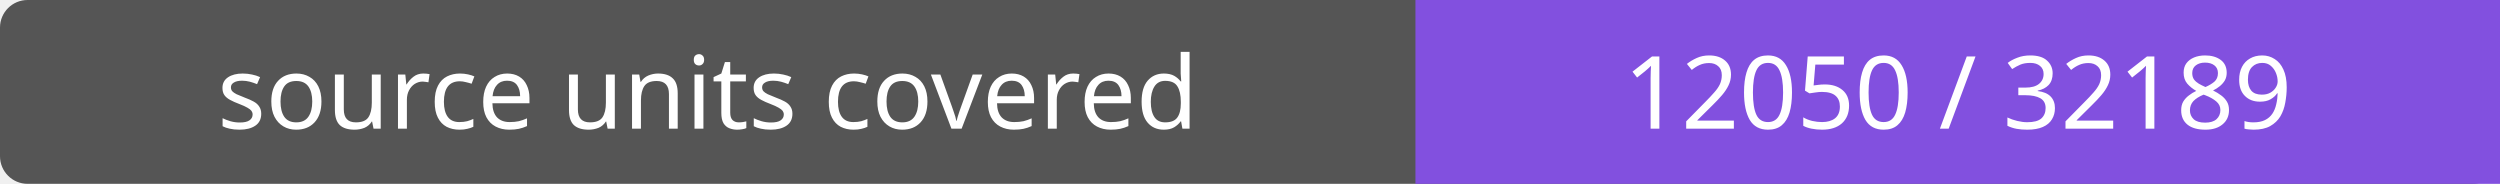
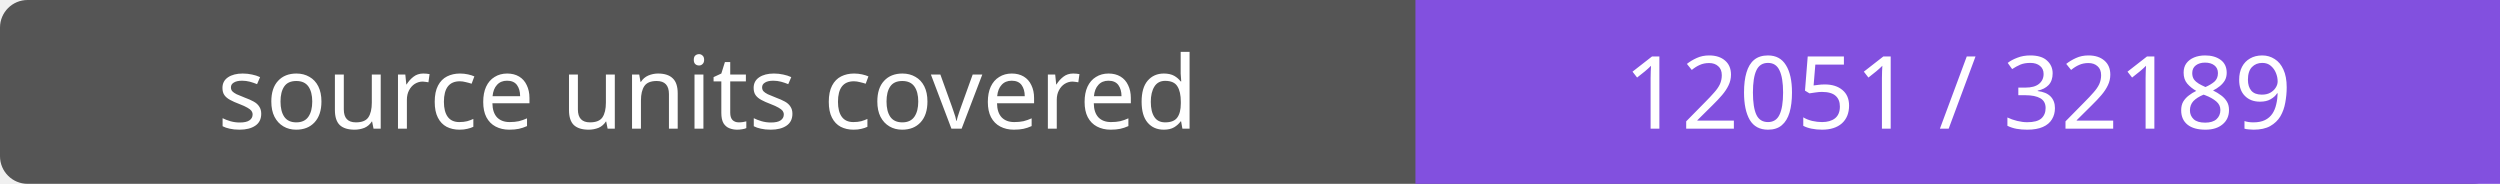
- <svg xmlns="http://www.w3.org/2000/svg" width="272" height="20" role="img" aria-label="source units covered: 12050 / 32189">
+ <svg xmlns="http://www.w3.org/2000/svg" width="272" height="20" role="img" aria-label="source units covered: 12051 / 32189">
  <rect width="272" height="20" rx="3" fill="#555" />
  <path fill="#8250df" d="M154 0h118v20H154z" />
  <g fill="#fff" text-anchor="middle" font-family="Verdana,sans-serif" font-size="11">
    <text x="77.0" y="14">source units covered</text>
-     <text x="213.0" y="14">12050 / 32189</text>
+     <text x="213.0" y="14">12051 / 32189</text>
  </g>
</svg>
